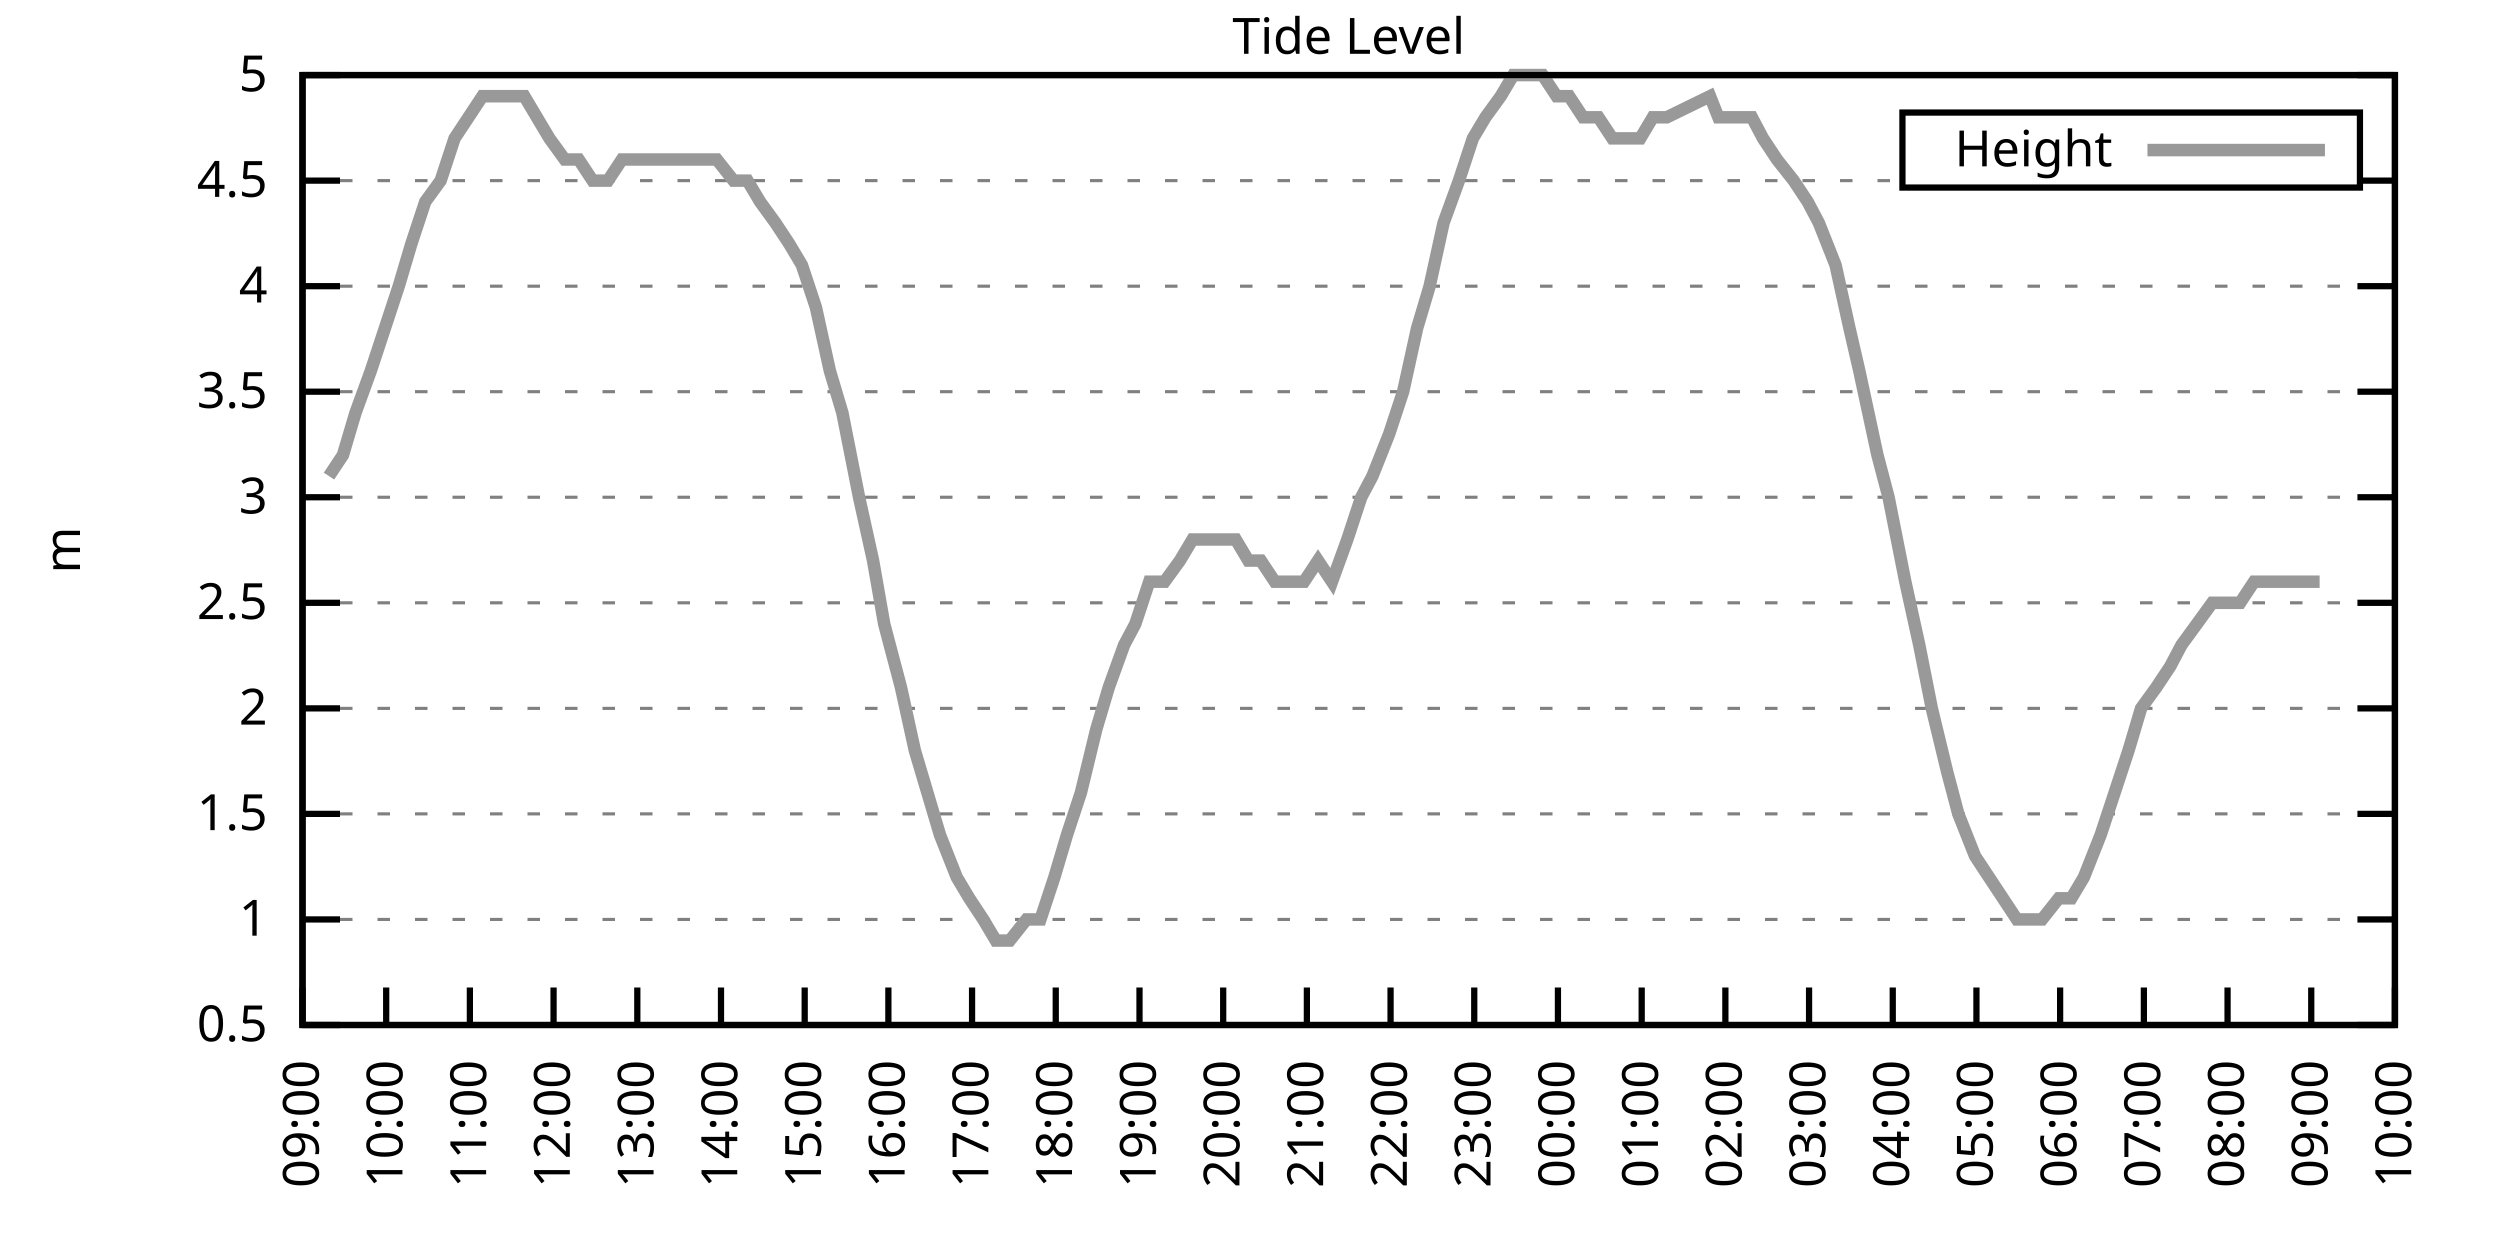
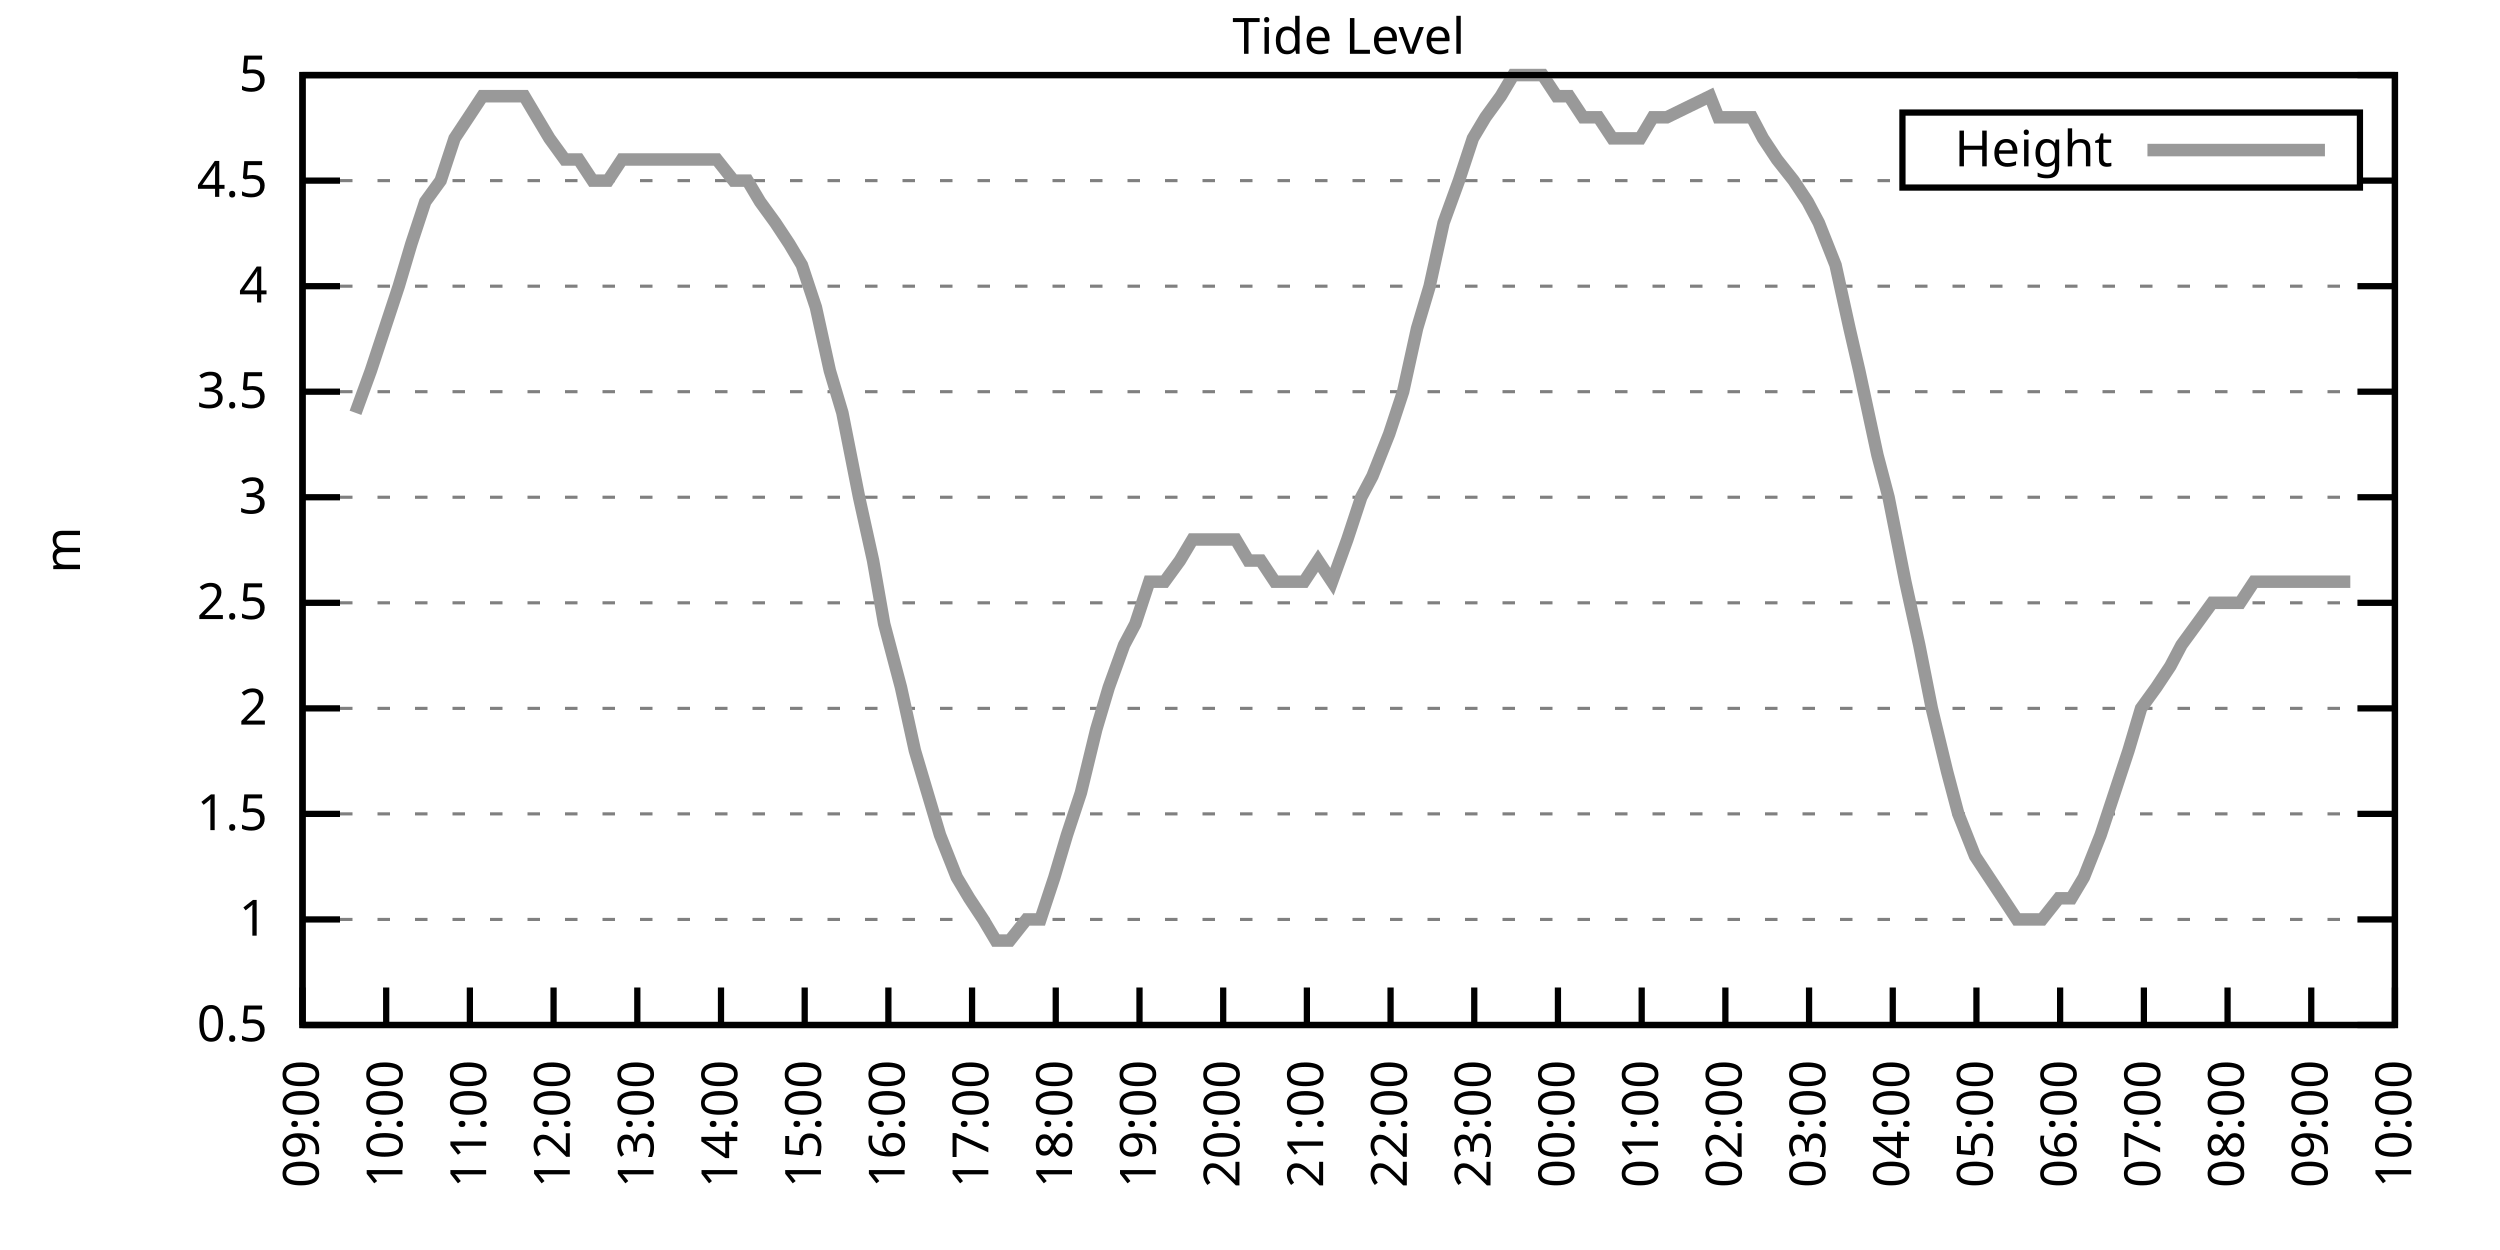
<svg xmlns="http://www.w3.org/2000/svg" xmlns:xlink="http://www.w3.org/1999/xlink" width="400" height="200" viewBox="0 0 400 200">
  <g id="gnuplot_canvas">
    <rect x="0" y="0" width="400" height="200" fill="none" />
    <defs>
      <circle id="gpDot" r="0.5" stroke-width="0.5" stroke="currentColor" />
      <path id="gpPt0" stroke-width="0.333" stroke="currentColor" d="M-1,0 h2 M0,-1 v2" />
      <path id="gpPt1" stroke-width="0.333" stroke="currentColor" d="M-1,-1 L1,1 M1,-1 L-1,1" />
      <path id="gpPt2" stroke-width="0.333" stroke="currentColor" d="M-1,0 L1,0 M0,-1 L0,1 M-1,-1 L1,1 M-1,1 L1,-1" />
      <rect id="gpPt3" stroke-width="0.333" stroke="currentColor" x="-1" y="-1" width="2" height="2" />
      <rect id="gpPt4" stroke-width="0.333" stroke="currentColor" fill="currentColor" x="-1" y="-1" width="2" height="2" />
      <circle id="gpPt5" stroke-width="0.333" stroke="currentColor" cx="0" cy="0" r="1" />
      <use xlink:href="#gpPt5" id="gpPt6" fill="currentColor" stroke="none" />
      <path id="gpPt7" stroke-width="0.333" stroke="currentColor" d="M0,-1.33 L-1.33,0.67 L1.33,0.67 z" />
      <use xlink:href="#gpPt7" id="gpPt8" fill="currentColor" stroke="none" />
      <use xlink:href="#gpPt7" id="gpPt9" stroke="currentColor" transform="rotate(180)" />
      <use xlink:href="#gpPt9" id="gpPt10" fill="currentColor" stroke="none" />
      <use xlink:href="#gpPt3" id="gpPt11" stroke="currentColor" transform="rotate(45)" />
      <use xlink:href="#gpPt11" id="gpPt12" fill="currentColor" stroke="none" />
      <path id="gpPt13" stroke-width="0.333" stroke="currentColor" d="M0,1.330 L1.265,0.411 L0.782,-1.067 L-0.782,-1.076 L-1.265,0.411 z" />
      <use xlink:href="#gpPt13" id="gpPt14" fill="currentColor" stroke="none" />
      <filter id="textbox" filterUnits="objectBoundingBox" x="0" y="0" height="1" width="1">
        <feFlood flood-color="white" flood-opacity="1" result="bgnd" />
        <feComposite in="SourceGraphic" in2="bgnd" operator="atop" />
      </filter>
      <filter id="greybox" filterUnits="objectBoundingBox" x="0" y="0" height="1" width="1">
        <feFlood flood-color="lightgrey" flood-opacity="1" result="grey" />
        <feComposite in="SourceGraphic" in2="grey" operator="atop" />
      </filter>
    </defs>
    <g fill="none" color="white" stroke="currentColor" stroke-width="1.00" stroke-linecap="butt" stroke-linejoin="miter">
</g>
    <g fill="none" color="black" stroke="currentColor" stroke-width="1.00" stroke-linecap="butt" stroke-linejoin="miter">
      <g stroke="none" shape-rendering="crispEdges">
        <polygon fill="rgb(255, 255, 255)" points="48.40,164.00 383.18,164.00 383.18,12.02 48.40,12.02 " />
      </g>
    </g>
    <g fill="none" color="black" stroke="currentColor" stroke-width="1.00" stroke-linecap="butt" stroke-linejoin="miter">
</g>
    <g fill="none" color="black" stroke="black" stroke-width="0.50" stroke-linecap="butt" stroke-linejoin="miter">
</g>
    <g fill="none" color="gray" stroke="currentColor" stroke-width="0.50" stroke-linecap="butt" stroke-linejoin="miter">
      <path stroke="gray" stroke-dasharray="2,4" class="gridline" d="M48.40,164.00 L383.19,164.00  " />
    </g>
    <g fill="none" color="gray" stroke="gray" stroke-width="1.00" stroke-linecap="butt" stroke-linejoin="miter">
</g>
    <g fill="none" color="black" stroke="currentColor" stroke-width="1.00" stroke-linecap="butt" stroke-linejoin="miter">
      <path stroke="black" d="M48.40,164.00 L54.40,164.00 M383.19,164.00 L377.19,164.00  " />
      <g transform="translate(42.80,166.60)" stroke="none" fill="black" font-family="Sans" font-size="8.00" text-anchor="end">
        <text>
          <tspan font-family="Sans"> 0.5</tspan>
        </text>
      </g>
    </g>
    <g fill="none" color="black" stroke="currentColor" stroke-width="1.00" stroke-linecap="butt" stroke-linejoin="miter">
</g>
    <g fill="none" color="black" stroke="black" stroke-width="0.50" stroke-linecap="butt" stroke-linejoin="miter">
</g>
    <g fill="none" color="gray" stroke="currentColor" stroke-width="0.50" stroke-linecap="butt" stroke-linejoin="miter">
      <path stroke="gray" stroke-dasharray="2,4" class="gridline" d="M48.40,147.11 L383.19,147.11  " />
    </g>
    <g fill="none" color="gray" stroke="gray" stroke-width="1.00" stroke-linecap="butt" stroke-linejoin="miter">
</g>
    <g fill="none" color="black" stroke="currentColor" stroke-width="1.00" stroke-linecap="butt" stroke-linejoin="miter">
      <path stroke="black" d="M48.40,147.11 L54.40,147.11 M383.19,147.11 L377.19,147.11  " />
      <g transform="translate(42.80,149.71)" stroke="none" fill="black" font-family="Sans" font-size="8.00" text-anchor="end">
        <text>
          <tspan font-family="Sans"> 1</tspan>
        </text>
      </g>
    </g>
    <g fill="none" color="black" stroke="currentColor" stroke-width="1.00" stroke-linecap="butt" stroke-linejoin="miter">
</g>
    <g fill="none" color="black" stroke="black" stroke-width="0.50" stroke-linecap="butt" stroke-linejoin="miter">
</g>
    <g fill="none" color="gray" stroke="currentColor" stroke-width="0.50" stroke-linecap="butt" stroke-linejoin="miter">
      <path stroke="gray" stroke-dasharray="2,4" class="gridline" d="M48.40,130.22 L383.19,130.22  " />
    </g>
    <g fill="none" color="gray" stroke="gray" stroke-width="1.00" stroke-linecap="butt" stroke-linejoin="miter">
</g>
    <g fill="none" color="black" stroke="currentColor" stroke-width="1.00" stroke-linecap="butt" stroke-linejoin="miter">
      <path stroke="black" d="M48.40,130.22 L54.40,130.22 M383.19,130.22 L377.19,130.22  " />
      <g transform="translate(42.80,132.82)" stroke="none" fill="black" font-family="Sans" font-size="8.00" text-anchor="end">
        <text>
          <tspan font-family="Sans"> 1.5</tspan>
        </text>
      </g>
    </g>
    <g fill="none" color="black" stroke="currentColor" stroke-width="1.00" stroke-linecap="butt" stroke-linejoin="miter">
</g>
    <g fill="none" color="black" stroke="black" stroke-width="0.50" stroke-linecap="butt" stroke-linejoin="miter">
</g>
    <g fill="none" color="gray" stroke="currentColor" stroke-width="0.50" stroke-linecap="butt" stroke-linejoin="miter">
      <path stroke="gray" stroke-dasharray="2,4" class="gridline" d="M48.40,113.34 L383.19,113.34  " />
    </g>
    <g fill="none" color="gray" stroke="gray" stroke-width="1.00" stroke-linecap="butt" stroke-linejoin="miter">
</g>
    <g fill="none" color="black" stroke="currentColor" stroke-width="1.00" stroke-linecap="butt" stroke-linejoin="miter">
      <path stroke="black" d="M48.40,113.34 L54.40,113.34 M383.19,113.34 L377.19,113.34  " />
      <g transform="translate(42.80,115.94)" stroke="none" fill="black" font-family="Sans" font-size="8.00" text-anchor="end">
        <text>
          <tspan font-family="Sans"> 2</tspan>
        </text>
      </g>
    </g>
    <g fill="none" color="black" stroke="currentColor" stroke-width="1.00" stroke-linecap="butt" stroke-linejoin="miter">
</g>
    <g fill="none" color="black" stroke="black" stroke-width="0.50" stroke-linecap="butt" stroke-linejoin="miter">
</g>
    <g fill="none" color="gray" stroke="currentColor" stroke-width="0.50" stroke-linecap="butt" stroke-linejoin="miter">
      <path stroke="gray" stroke-dasharray="2,4" class="gridline" d="M48.40,96.45 L383.19,96.45  " />
    </g>
    <g fill="none" color="gray" stroke="gray" stroke-width="1.00" stroke-linecap="butt" stroke-linejoin="miter">
</g>
    <g fill="none" color="black" stroke="currentColor" stroke-width="1.00" stroke-linecap="butt" stroke-linejoin="miter">
      <path stroke="black" d="M48.40,96.45 L54.40,96.45 M383.19,96.45 L377.19,96.45  " />
      <g transform="translate(42.80,99.05)" stroke="none" fill="black" font-family="Sans" font-size="8.00" text-anchor="end">
        <text>
          <tspan font-family="Sans"> 2.5</tspan>
        </text>
      </g>
    </g>
    <g fill="none" color="black" stroke="currentColor" stroke-width="1.00" stroke-linecap="butt" stroke-linejoin="miter">
</g>
    <g fill="none" color="black" stroke="black" stroke-width="0.50" stroke-linecap="butt" stroke-linejoin="miter">
</g>
    <g fill="none" color="gray" stroke="currentColor" stroke-width="0.50" stroke-linecap="butt" stroke-linejoin="miter">
      <path stroke="gray" stroke-dasharray="2,4" class="gridline" d="M48.40,79.56 L383.19,79.56  " />
    </g>
    <g fill="none" color="gray" stroke="gray" stroke-width="1.00" stroke-linecap="butt" stroke-linejoin="miter">
</g>
    <g fill="none" color="black" stroke="currentColor" stroke-width="1.00" stroke-linecap="butt" stroke-linejoin="miter">
      <path stroke="black" d="M48.40,79.56 L54.40,79.56 M383.19,79.56 L377.19,79.56  " />
      <g transform="translate(42.80,82.16)" stroke="none" fill="black" font-family="Sans" font-size="8.00" text-anchor="end">
        <text>
          <tspan font-family="Sans"> 3</tspan>
        </text>
      </g>
    </g>
    <g fill="none" color="black" stroke="currentColor" stroke-width="1.00" stroke-linecap="butt" stroke-linejoin="miter">
</g>
    <g fill="none" color="black" stroke="black" stroke-width="0.50" stroke-linecap="butt" stroke-linejoin="miter">
</g>
    <g fill="none" color="gray" stroke="currentColor" stroke-width="0.50" stroke-linecap="butt" stroke-linejoin="miter">
      <path stroke="gray" stroke-dasharray="2,4" class="gridline" d="M48.40,62.67 L383.19,62.67  " />
    </g>
    <g fill="none" color="gray" stroke="gray" stroke-width="1.00" stroke-linecap="butt" stroke-linejoin="miter">
</g>
    <g fill="none" color="black" stroke="currentColor" stroke-width="1.00" stroke-linecap="butt" stroke-linejoin="miter">
      <path stroke="black" d="M48.40,62.67 L54.40,62.67 M383.19,62.67 L377.19,62.67  " />
      <g transform="translate(42.80,65.27)" stroke="none" fill="black" font-family="Sans" font-size="8.00" text-anchor="end">
        <text>
          <tspan font-family="Sans"> 3.5</tspan>
        </text>
      </g>
    </g>
    <g fill="none" color="black" stroke="currentColor" stroke-width="1.00" stroke-linecap="butt" stroke-linejoin="miter">
</g>
    <g fill="none" color="black" stroke="black" stroke-width="0.50" stroke-linecap="butt" stroke-linejoin="miter">
</g>
    <g fill="none" color="gray" stroke="currentColor" stroke-width="0.50" stroke-linecap="butt" stroke-linejoin="miter">
      <path stroke="gray" stroke-dasharray="2,4" class="gridline" d="M48.40,45.79 L383.19,45.79  " />
    </g>
    <g fill="none" color="gray" stroke="gray" stroke-width="1.00" stroke-linecap="butt" stroke-linejoin="miter">
</g>
    <g fill="none" color="black" stroke="currentColor" stroke-width="1.00" stroke-linecap="butt" stroke-linejoin="miter">
      <path stroke="black" d="M48.40,45.79 L54.40,45.79 M383.19,45.79 L377.19,45.79  " />
      <g transform="translate(42.80,48.39)" stroke="none" fill="black" font-family="Sans" font-size="8.00" text-anchor="end">
        <text>
          <tspan font-family="Sans"> 4</tspan>
        </text>
      </g>
    </g>
    <g fill="none" color="black" stroke="currentColor" stroke-width="1.00" stroke-linecap="butt" stroke-linejoin="miter">
</g>
    <g fill="none" color="black" stroke="black" stroke-width="0.50" stroke-linecap="butt" stroke-linejoin="miter">
</g>
    <g fill="none" color="gray" stroke="currentColor" stroke-width="0.50" stroke-linecap="butt" stroke-linejoin="miter">
      <path stroke="gray" stroke-dasharray="2,4" class="gridline" d="M48.40,28.90 L304.39,28.90 M377.59,28.90 L383.19,28.90  " />
    </g>
    <g fill="none" color="gray" stroke="gray" stroke-width="1.00" stroke-linecap="butt" stroke-linejoin="miter">
</g>
    <g fill="none" color="black" stroke="currentColor" stroke-width="1.00" stroke-linecap="butt" stroke-linejoin="miter">
      <path stroke="black" d="M48.40,28.90 L54.40,28.90 M383.19,28.90 L377.19,28.90  " />
      <g transform="translate(42.80,31.50)" stroke="none" fill="black" font-family="Sans" font-size="8.00" text-anchor="end">
        <text>
          <tspan font-family="Sans"> 4.5</tspan>
        </text>
      </g>
    </g>
    <g fill="none" color="black" stroke="currentColor" stroke-width="1.00" stroke-linecap="butt" stroke-linejoin="miter">
</g>
    <g fill="none" color="black" stroke="black" stroke-width="0.50" stroke-linecap="butt" stroke-linejoin="miter">
</g>
    <g fill="none" color="gray" stroke="currentColor" stroke-width="0.50" stroke-linecap="butt" stroke-linejoin="miter">
      <path stroke="gray" stroke-dasharray="2,4" class="gridline" d="M48.40,12.01 L383.19,12.01  " />
    </g>
    <g fill="none" color="gray" stroke="gray" stroke-width="1.00" stroke-linecap="butt" stroke-linejoin="miter">
</g>
    <g fill="none" color="black" stroke="currentColor" stroke-width="1.00" stroke-linecap="butt" stroke-linejoin="miter">
      <path stroke="black" d="M48.40,12.01 L54.40,12.01 M383.19,12.01 L377.19,12.01  " />
      <g transform="translate(42.80,14.61)" stroke="none" fill="black" font-family="Sans" font-size="8.00" text-anchor="end">
        <text>
          <tspan font-family="Sans"> 5</tspan>
        </text>
      </g>
    </g>
    <g fill="none" color="black" stroke="currentColor" stroke-width="1.00" stroke-linecap="butt" stroke-linejoin="miter">
      <path stroke="black" d="M48.40,164.00 L48.40,158.00  " />
      <g transform="translate(51.00,169.60) rotate(270.00)" stroke="none" fill="black" font-family="Sans" font-size="8.00" text-anchor="end">
        <text>
          <tspan font-family="Sans">09:00</tspan>
        </text>
      </g>
    </g>
    <g fill="none" color="black" stroke="currentColor" stroke-width="1.00" stroke-linecap="butt" stroke-linejoin="miter">
      <path stroke="black" d="M61.79,164.00 L61.79,158.00  " />
      <g transform="translate(64.39,169.60) rotate(270.00)" stroke="none" fill="black" font-family="Sans" font-size="8.00" text-anchor="end">
        <text>
          <tspan font-family="Sans">10:00</tspan>
        </text>
      </g>
    </g>
    <g fill="none" color="black" stroke="currentColor" stroke-width="1.00" stroke-linecap="butt" stroke-linejoin="miter">
      <path stroke="black" d="M75.18,164.00 L75.18,158.00  " />
      <g transform="translate(77.78,169.60) rotate(270.00)" stroke="none" fill="black" font-family="Sans" font-size="8.00" text-anchor="end">
        <text>
          <tspan font-family="Sans">11:00</tspan>
        </text>
      </g>
    </g>
    <g fill="none" color="black" stroke="currentColor" stroke-width="1.00" stroke-linecap="butt" stroke-linejoin="miter">
      <path stroke="black" d="M88.57,164.00 L88.57,158.00  " />
      <g transform="translate(91.17,169.60) rotate(270.00)" stroke="none" fill="black" font-family="Sans" font-size="8.00" text-anchor="end">
        <text>
          <tspan font-family="Sans">12:00</tspan>
        </text>
      </g>
    </g>
    <g fill="none" color="black" stroke="currentColor" stroke-width="1.00" stroke-linecap="butt" stroke-linejoin="miter">
      <path stroke="black" d="M101.97,164.00 L101.97,158.00  " />
      <g transform="translate(104.57,169.60) rotate(270.00)" stroke="none" fill="black" font-family="Sans" font-size="8.00" text-anchor="end">
        <text>
          <tspan font-family="Sans">13:00</tspan>
        </text>
      </g>
    </g>
    <g fill="none" color="black" stroke="currentColor" stroke-width="1.00" stroke-linecap="butt" stroke-linejoin="miter">
      <path stroke="black" d="M115.36,164.00 L115.36,158.00  " />
      <g transform="translate(117.96,169.60) rotate(270.00)" stroke="none" fill="black" font-family="Sans" font-size="8.00" text-anchor="end">
        <text>
          <tspan font-family="Sans">14:00</tspan>
        </text>
      </g>
    </g>
    <g fill="none" color="black" stroke="currentColor" stroke-width="1.00" stroke-linecap="butt" stroke-linejoin="miter">
      <path stroke="black" d="M128.75,164.00 L128.75,158.00  " />
      <g transform="translate(131.35,169.60) rotate(270.00)" stroke="none" fill="black" font-family="Sans" font-size="8.00" text-anchor="end">
        <text>
          <tspan font-family="Sans">15:00</tspan>
        </text>
      </g>
    </g>
    <g fill="none" color="black" stroke="currentColor" stroke-width="1.00" stroke-linecap="butt" stroke-linejoin="miter">
      <path stroke="black" d="M142.14,164.00 L142.14,158.00  " />
      <g transform="translate(144.74,169.60) rotate(270.00)" stroke="none" fill="black" font-family="Sans" font-size="8.00" text-anchor="end">
        <text>
          <tspan font-family="Sans">16:00</tspan>
        </text>
      </g>
    </g>
    <g fill="none" color="black" stroke="currentColor" stroke-width="1.00" stroke-linecap="butt" stroke-linejoin="miter">
      <path stroke="black" d="M155.53,164.00 L155.53,158.00  " />
      <g transform="translate(158.13,169.60) rotate(270.00)" stroke="none" fill="black" font-family="Sans" font-size="8.00" text-anchor="end">
        <text>
          <tspan font-family="Sans">17:00</tspan>
        </text>
      </g>
    </g>
    <g fill="none" color="black" stroke="currentColor" stroke-width="1.00" stroke-linecap="butt" stroke-linejoin="miter">
      <path stroke="black" d="M168.92,164.00 L168.92,158.00  " />
      <g transform="translate(171.52,169.60) rotate(270.00)" stroke="none" fill="black" font-family="Sans" font-size="8.00" text-anchor="end">
        <text>
          <tspan font-family="Sans">18:00</tspan>
        </text>
      </g>
    </g>
    <g fill="none" color="black" stroke="currentColor" stroke-width="1.00" stroke-linecap="butt" stroke-linejoin="miter">
      <path stroke="black" d="M182.32,164.00 L182.32,158.00  " />
      <g transform="translate(184.92,169.60) rotate(270.00)" stroke="none" fill="black" font-family="Sans" font-size="8.00" text-anchor="end">
        <text>
          <tspan font-family="Sans">19:00</tspan>
        </text>
      </g>
    </g>
    <g fill="none" color="black" stroke="currentColor" stroke-width="1.00" stroke-linecap="butt" stroke-linejoin="miter">
      <path stroke="black" d="M195.71,164.00 L195.71,158.00  " />
      <g transform="translate(198.31,169.60) rotate(270.00)" stroke="none" fill="black" font-family="Sans" font-size="8.00" text-anchor="end">
        <text>
          <tspan font-family="Sans">20:00</tspan>
        </text>
      </g>
    </g>
    <g fill="none" color="black" stroke="currentColor" stroke-width="1.00" stroke-linecap="butt" stroke-linejoin="miter">
      <path stroke="black" d="M209.10,164.00 L209.10,158.00  " />
      <g transform="translate(211.70,169.60) rotate(270.00)" stroke="none" fill="black" font-family="Sans" font-size="8.00" text-anchor="end">
        <text>
          <tspan font-family="Sans">21:00</tspan>
        </text>
      </g>
    </g>
    <g fill="none" color="black" stroke="currentColor" stroke-width="1.00" stroke-linecap="butt" stroke-linejoin="miter">
      <path stroke="black" d="M222.49,164.00 L222.49,158.00  " />
      <g transform="translate(225.09,169.60) rotate(270.00)" stroke="none" fill="black" font-family="Sans" font-size="8.00" text-anchor="end">
        <text>
          <tspan font-family="Sans">22:00</tspan>
        </text>
      </g>
    </g>
    <g fill="none" color="black" stroke="currentColor" stroke-width="1.00" stroke-linecap="butt" stroke-linejoin="miter">
      <path stroke="black" d="M235.88,164.00 L235.88,158.00  " />
      <g transform="translate(238.48,169.60) rotate(270.00)" stroke="none" fill="black" font-family="Sans" font-size="8.00" text-anchor="end">
        <text>
          <tspan font-family="Sans">23:00</tspan>
        </text>
      </g>
    </g>
    <g fill="none" color="black" stroke="currentColor" stroke-width="1.00" stroke-linecap="butt" stroke-linejoin="miter">
      <path stroke="black" d="M249.27,164.00 L249.27,158.00  " />
      <g transform="translate(251.87,169.60) rotate(270.00)" stroke="none" fill="black" font-family="Sans" font-size="8.00" text-anchor="end">
        <text>
          <tspan font-family="Sans">00:00</tspan>
        </text>
      </g>
    </g>
    <g fill="none" color="black" stroke="currentColor" stroke-width="1.00" stroke-linecap="butt" stroke-linejoin="miter">
      <path stroke="black" d="M262.67,164.00 L262.67,158.00  " />
      <g transform="translate(265.27,169.60) rotate(270.00)" stroke="none" fill="black" font-family="Sans" font-size="8.00" text-anchor="end">
        <text>
          <tspan font-family="Sans">01:00</tspan>
        </text>
      </g>
    </g>
    <g fill="none" color="black" stroke="currentColor" stroke-width="1.00" stroke-linecap="butt" stroke-linejoin="miter">
      <path stroke="black" d="M276.06,164.00 L276.06,158.00  " />
      <g transform="translate(278.66,169.60) rotate(270.00)" stroke="none" fill="black" font-family="Sans" font-size="8.00" text-anchor="end">
        <text>
          <tspan font-family="Sans">02:00</tspan>
        </text>
      </g>
    </g>
    <g fill="none" color="black" stroke="currentColor" stroke-width="1.00" stroke-linecap="butt" stroke-linejoin="miter">
      <path stroke="black" d="M289.45,164.00 L289.45,158.00  " />
      <g transform="translate(292.05,169.60) rotate(270.00)" stroke="none" fill="black" font-family="Sans" font-size="8.00" text-anchor="end">
        <text>
          <tspan font-family="Sans">03:00</tspan>
        </text>
      </g>
    </g>
    <g fill="none" color="black" stroke="currentColor" stroke-width="1.00" stroke-linecap="butt" stroke-linejoin="miter">
      <path stroke="black" d="M302.84,164.00 L302.84,158.00  " />
      <g transform="translate(305.44,169.60) rotate(270.00)" stroke="none" fill="black" font-family="Sans" font-size="8.00" text-anchor="end">
        <text>
          <tspan font-family="Sans">04:00</tspan>
        </text>
      </g>
    </g>
    <g fill="none" color="black" stroke="currentColor" stroke-width="1.00" stroke-linecap="butt" stroke-linejoin="miter">
      <path stroke="black" d="M316.23,164.00 L316.23,158.00  " />
      <g transform="translate(318.83,169.60) rotate(270.00)" stroke="none" fill="black" font-family="Sans" font-size="8.00" text-anchor="end">
        <text>
          <tspan font-family="Sans">05:00</tspan>
        </text>
      </g>
    </g>
    <g fill="none" color="black" stroke="currentColor" stroke-width="1.00" stroke-linecap="butt" stroke-linejoin="miter">
      <path stroke="black" d="M329.62,164.00 L329.62,158.00  " />
      <g transform="translate(332.22,169.60) rotate(270.00)" stroke="none" fill="black" font-family="Sans" font-size="8.00" text-anchor="end">
        <text>
          <tspan font-family="Sans">06:00</tspan>
        </text>
      </g>
    </g>
    <g fill="none" color="black" stroke="currentColor" stroke-width="1.00" stroke-linecap="butt" stroke-linejoin="miter">
      <path stroke="black" d="M343.02,164.00 L343.02,158.00  " />
      <g transform="translate(345.62,169.60) rotate(270.00)" stroke="none" fill="black" font-family="Sans" font-size="8.00" text-anchor="end">
        <text>
          <tspan font-family="Sans">07:00</tspan>
        </text>
      </g>
    </g>
    <g fill="none" color="black" stroke="currentColor" stroke-width="1.00" stroke-linecap="butt" stroke-linejoin="miter">
      <path stroke="black" d="M356.41,164.00 L356.41,158.00  " />
      <g transform="translate(359.01,169.60) rotate(270.00)" stroke="none" fill="black" font-family="Sans" font-size="8.00" text-anchor="end">
        <text>
          <tspan font-family="Sans">08:00</tspan>
        </text>
      </g>
    </g>
    <g fill="none" color="black" stroke="currentColor" stroke-width="1.00" stroke-linecap="butt" stroke-linejoin="miter">
      <path stroke="black" d="M369.80,164.00 L369.80,158.00  " />
      <g transform="translate(372.40,169.60) rotate(270.00)" stroke="none" fill="black" font-family="Sans" font-size="8.00" text-anchor="end">
        <text>
          <tspan font-family="Sans">09:00</tspan>
        </text>
      </g>
    </g>
    <g fill="none" color="black" stroke="currentColor" stroke-width="1.00" stroke-linecap="butt" stroke-linejoin="miter">
      <path stroke="black" d="M383.19,164.00 L383.19,158.00  " />
      <g transform="translate(385.79,169.60) rotate(270.00)" stroke="none" fill="black" font-family="Sans" font-size="8.00" text-anchor="end">
        <text>
          <tspan font-family="Sans">10:00</tspan>
        </text>
      </g>
    </g>
    <g fill="none" color="black" stroke="currentColor" stroke-width="1.00" stroke-linecap="butt" stroke-linejoin="miter">
</g>
    <g fill="none" color="black" stroke="currentColor" stroke-width="1.00" stroke-linecap="butt" stroke-linejoin="miter">
      <path stroke="black" d="M48.40,12.01 L48.40,164.00 L383.19,164.00 L383.19,12.01 L48.40,12.01 Z  " />
    </g>
    <g fill="none" color="black" stroke="currentColor" stroke-width="1.00" stroke-linecap="butt" stroke-linejoin="miter">
</g>
    <g fill="none" color="black" stroke="currentColor" stroke-width="1.00" stroke-linecap="butt" stroke-linejoin="miter">
      <path stroke="black" d="M304.39,30.01 L304.39,18.01 L377.59,18.01 L377.59,30.01 L304.39,30.01 Z  " />
    </g>
    <g id="Tide_level_plot_1">
      <g fill="none" color="white" stroke="black" stroke-width="2.00" stroke-linecap="butt" stroke-linejoin="miter">
</g>
      <g fill="none" color="black" stroke="currentColor" stroke-width="2.00" stroke-linecap="butt" stroke-linejoin="miter">
        <g transform="translate(337.99,26.61)" stroke="none" fill="black" font-family="Sans" font-size="8.00" text-anchor="end">
          <text>
            <tspan font-family="Sans">Height</tspan>
          </text>
        </g>
      </g>
      <g fill="none" color="black" stroke="currentColor" stroke-width="2.00" stroke-linecap="butt" stroke-linejoin="miter">
-         <path stroke="rgb(153, 153, 153)" d="M343.59,24.01 L371.99,24.01 M52.64,76.18 L54.87,72.81 L56.88,66.05 L59.34,59.30 L61.57,52.54 L63.80,45.79   L65.81,39.03 L68.04,32.28 L70.50,28.90 L72.73,22.14 L74.96,18.77 L77.19,15.39 L79.42,15.39 L81.66,15.39   L83.89,15.39 L85.90,18.77 L87.91,22.14 L90.36,25.52 L92.59,25.52 L94.82,28.90 L97.28,28.90 L99.51,25.52   L101.74,25.52 L103.98,25.52 L106.21,25.52 L108.22,25.52 L110.67,25.52 L112.46,25.52 L114.69,25.52 L117.37,28.90   L119.60,28.90 L121.61,32.28 L124.06,35.65 L126.29,39.03 L128.30,42.41 L130.54,49.16 L132.77,59.30 L134.78,66.05   L137.45,79.56 L139.69,89.69 L141.47,99.83 L144.15,109.96 L146.38,120.09 L148.39,126.85 L150.40,133.60 L153.08,140.36   L155.09,143.73 L157.32,147.11 L159.33,150.49 L161.56,150.49 L164.24,147.11 L166.47,147.11 L168.70,140.36 L170.71,133.60   L172.94,126.85 L175.40,116.71 L177.41,109.96 L179.86,103.20 L181.65,99.83 L183.88,93.07 L186.33,93.07 L188.79,89.69   L190.80,86.32 L192.81,86.32 L195.26,86.32 L197.72,86.32 L199.73,89.69 L201.73,89.69 L203.97,93.07 L206.42,93.07   L208.65,93.07 L210.88,89.69 L213.12,93.07 L215.57,86.32 L217.80,79.56 L219.59,76.18 L222.27,69.43 L224.50,62.67   L226.73,52.54 L228.74,45.79 L230.97,35.65 L233.43,28.90 L235.66,22.14 L237.67,18.77 L240.12,15.39 L242.13,12.01   L244.36,12.01 L246.82,12.01 L249.05,15.39 L251.06,15.39 L253.29,18.77 L255.75,18.77 L257.98,22.14 L260.21,22.14   L262.44,22.14 L264.45,18.77 L266.68,18.77 L273.60,15.39 L274.94,18.77 L277.40,18.77 L280.30,18.77 L282.08,22.14   L284.32,25.52 L286.99,28.90 L289.23,32.28 L291.01,35.65 L293.69,42.41 L295.92,52.54 L297.48,59.30 L300.39,72.81   L302.17,79.56 L304.85,93.07 L307.08,103.20 L309.09,113.34 L311.54,123.47 L313.33,130.22 L316.01,136.98 L318.24,140.36   L320.47,143.73 L322.70,147.11 L324.71,147.11 L326.72,147.11 L329.40,143.73 L331.41,143.73 L333.42,140.36 L336.10,133.60   L338.33,126.85 L340.56,120.09 L342.57,113.34 L345.02,109.96 L347.26,106.58 L349.04,103.20 L351.50,99.83 L353.95,96.45   L356.18,96.45 L358.42,96.45 L360.65,93.07 L362.66,93.07 L365.11,93.07 L367.34,93.07 L369.58,93.07 L371.14,93.07    " />
+         <path stroke="rgb(153, 153, 153)" d="M343.59,24.01 L371.99,24.01 M56.88,66.05 L59.34,59.30 L61.57,52.54 L63.80,45.79 L65.81,39.03 L68.04,32.28   L70.50,28.90 L72.73,22.14 L74.96,18.77 L77.19,15.39 L79.42,15.39 L81.66,15.39 L83.89,15.39 L85.90,18.77   L87.91,22.14 L90.36,25.52 L92.59,25.52 L94.82,28.90 L97.28,28.90 L99.51,25.52 L101.74,25.52 L103.98,25.52   L106.21,25.52 L108.22,25.52 L110.67,25.52 L112.46,25.52 L114.69,25.52 L117.37,28.90 L119.60,28.90 L121.61,32.28   L124.06,35.65 L126.29,39.03 L128.30,42.41 L130.54,49.16 L132.77,59.30 L134.78,66.05 L137.45,79.56 L139.69,89.69   L141.47,99.83 L144.15,109.96 L146.38,120.09 L148.39,126.85 L150.40,133.60 L153.08,140.36 L155.09,143.73 L157.32,147.11   L159.33,150.49 L161.56,150.49 L164.24,147.11 L166.47,147.11 L168.70,140.36 L170.71,133.60 L172.94,126.85 L175.40,116.71   L177.41,109.96 L179.86,103.20 L181.65,99.83 L183.88,93.07 L186.33,93.07 L188.79,89.69 L190.80,86.32 L192.81,86.32   L195.26,86.32 L197.72,86.32 L199.73,89.69 L201.73,89.69 L203.97,93.07 L206.42,93.07 L208.65,93.07 L210.88,89.69   L213.12,93.07 L215.57,86.32 L217.80,79.56 L219.59,76.18 L222.27,69.43 L224.50,62.67 L226.73,52.54 L228.74,45.79   L230.97,35.65 L233.43,28.90 L235.66,22.14 L237.67,18.77 L240.12,15.39 L242.13,12.01 L244.36,12.01 L246.82,12.01   L249.05,15.39 L251.06,15.39 L253.29,18.77 L255.75,18.77 L257.98,22.14 L260.21,22.14 L262.44,22.14 L264.45,18.77   L266.68,18.77 L273.60,15.39 L274.94,18.77 L277.40,18.77 L280.30,18.77 L282.08,22.14 L284.32,25.52 L286.99,28.90   L289.23,32.28 L291.01,35.65 L293.69,42.41 L295.92,52.54 L297.48,59.30 L300.39,72.81 L302.17,79.56 L304.85,93.07   L307.08,103.20 L309.09,113.34 L311.54,123.47 L313.33,130.22 L316.01,136.98 L318.24,140.36 L320.47,143.73 L322.70,147.11   L324.71,147.11 L326.72,147.11 L329.40,143.73 L331.41,143.73 L333.42,140.36 L336.10,133.60 L338.33,126.85 L340.56,120.09   L342.57,113.34 L345.02,109.96 L347.26,106.58 L349.04,103.20 L351.50,99.83 L353.95,96.45 L356.18,96.45 L358.42,96.45   L360.65,93.07 L362.66,93.07 L365.11,93.07 L367.34,93.07 L369.58,93.07 L371.14,93.07 L374.04,93.07 L376.05,93.07    " />
      </g>
    </g>
    <g fill="none" color="black" stroke="currentColor" stroke-width="2.00" stroke-linecap="butt" stroke-linejoin="miter">
</g>
    <g fill="none" color="black" stroke="black" stroke-width="1.00" stroke-linecap="butt" stroke-linejoin="miter">
</g>
    <g fill="none" color="black" stroke="currentColor" stroke-width="1.00" stroke-linecap="butt" stroke-linejoin="miter">
      <path stroke="black" d="M48.40,12.01 L48.40,164.00 L383.19,164.00 L383.19,12.01 L48.40,12.01 Z  " />
      <g transform="translate(12.80,88.01) rotate(270.00)" stroke="none" fill="black" font-family="Sans" font-size="8.00" text-anchor="middle">
        <text>
          <tspan font-family="Sans">m</tspan>
        </text>
      </g>
    </g>
    <g fill="none" color="black" stroke="currentColor" stroke-width="1.00" stroke-linecap="butt" stroke-linejoin="miter">
</g>
    <g fill="none" color="black" stroke="currentColor" stroke-width="1.00" stroke-linecap="butt" stroke-linejoin="miter">
      <g transform="translate(215.79,8.61)" stroke="none" fill="black" font-family="Sans" font-size="8.00" text-anchor="middle">
        <text>
          <tspan font-family="Sans">Tide Level</tspan>
        </text>
      </g>
    </g>
    <g fill="none" color="black" stroke="currentColor" stroke-width="1.00" stroke-linecap="butt" stroke-linejoin="miter">
</g>
  </g>
</svg>
